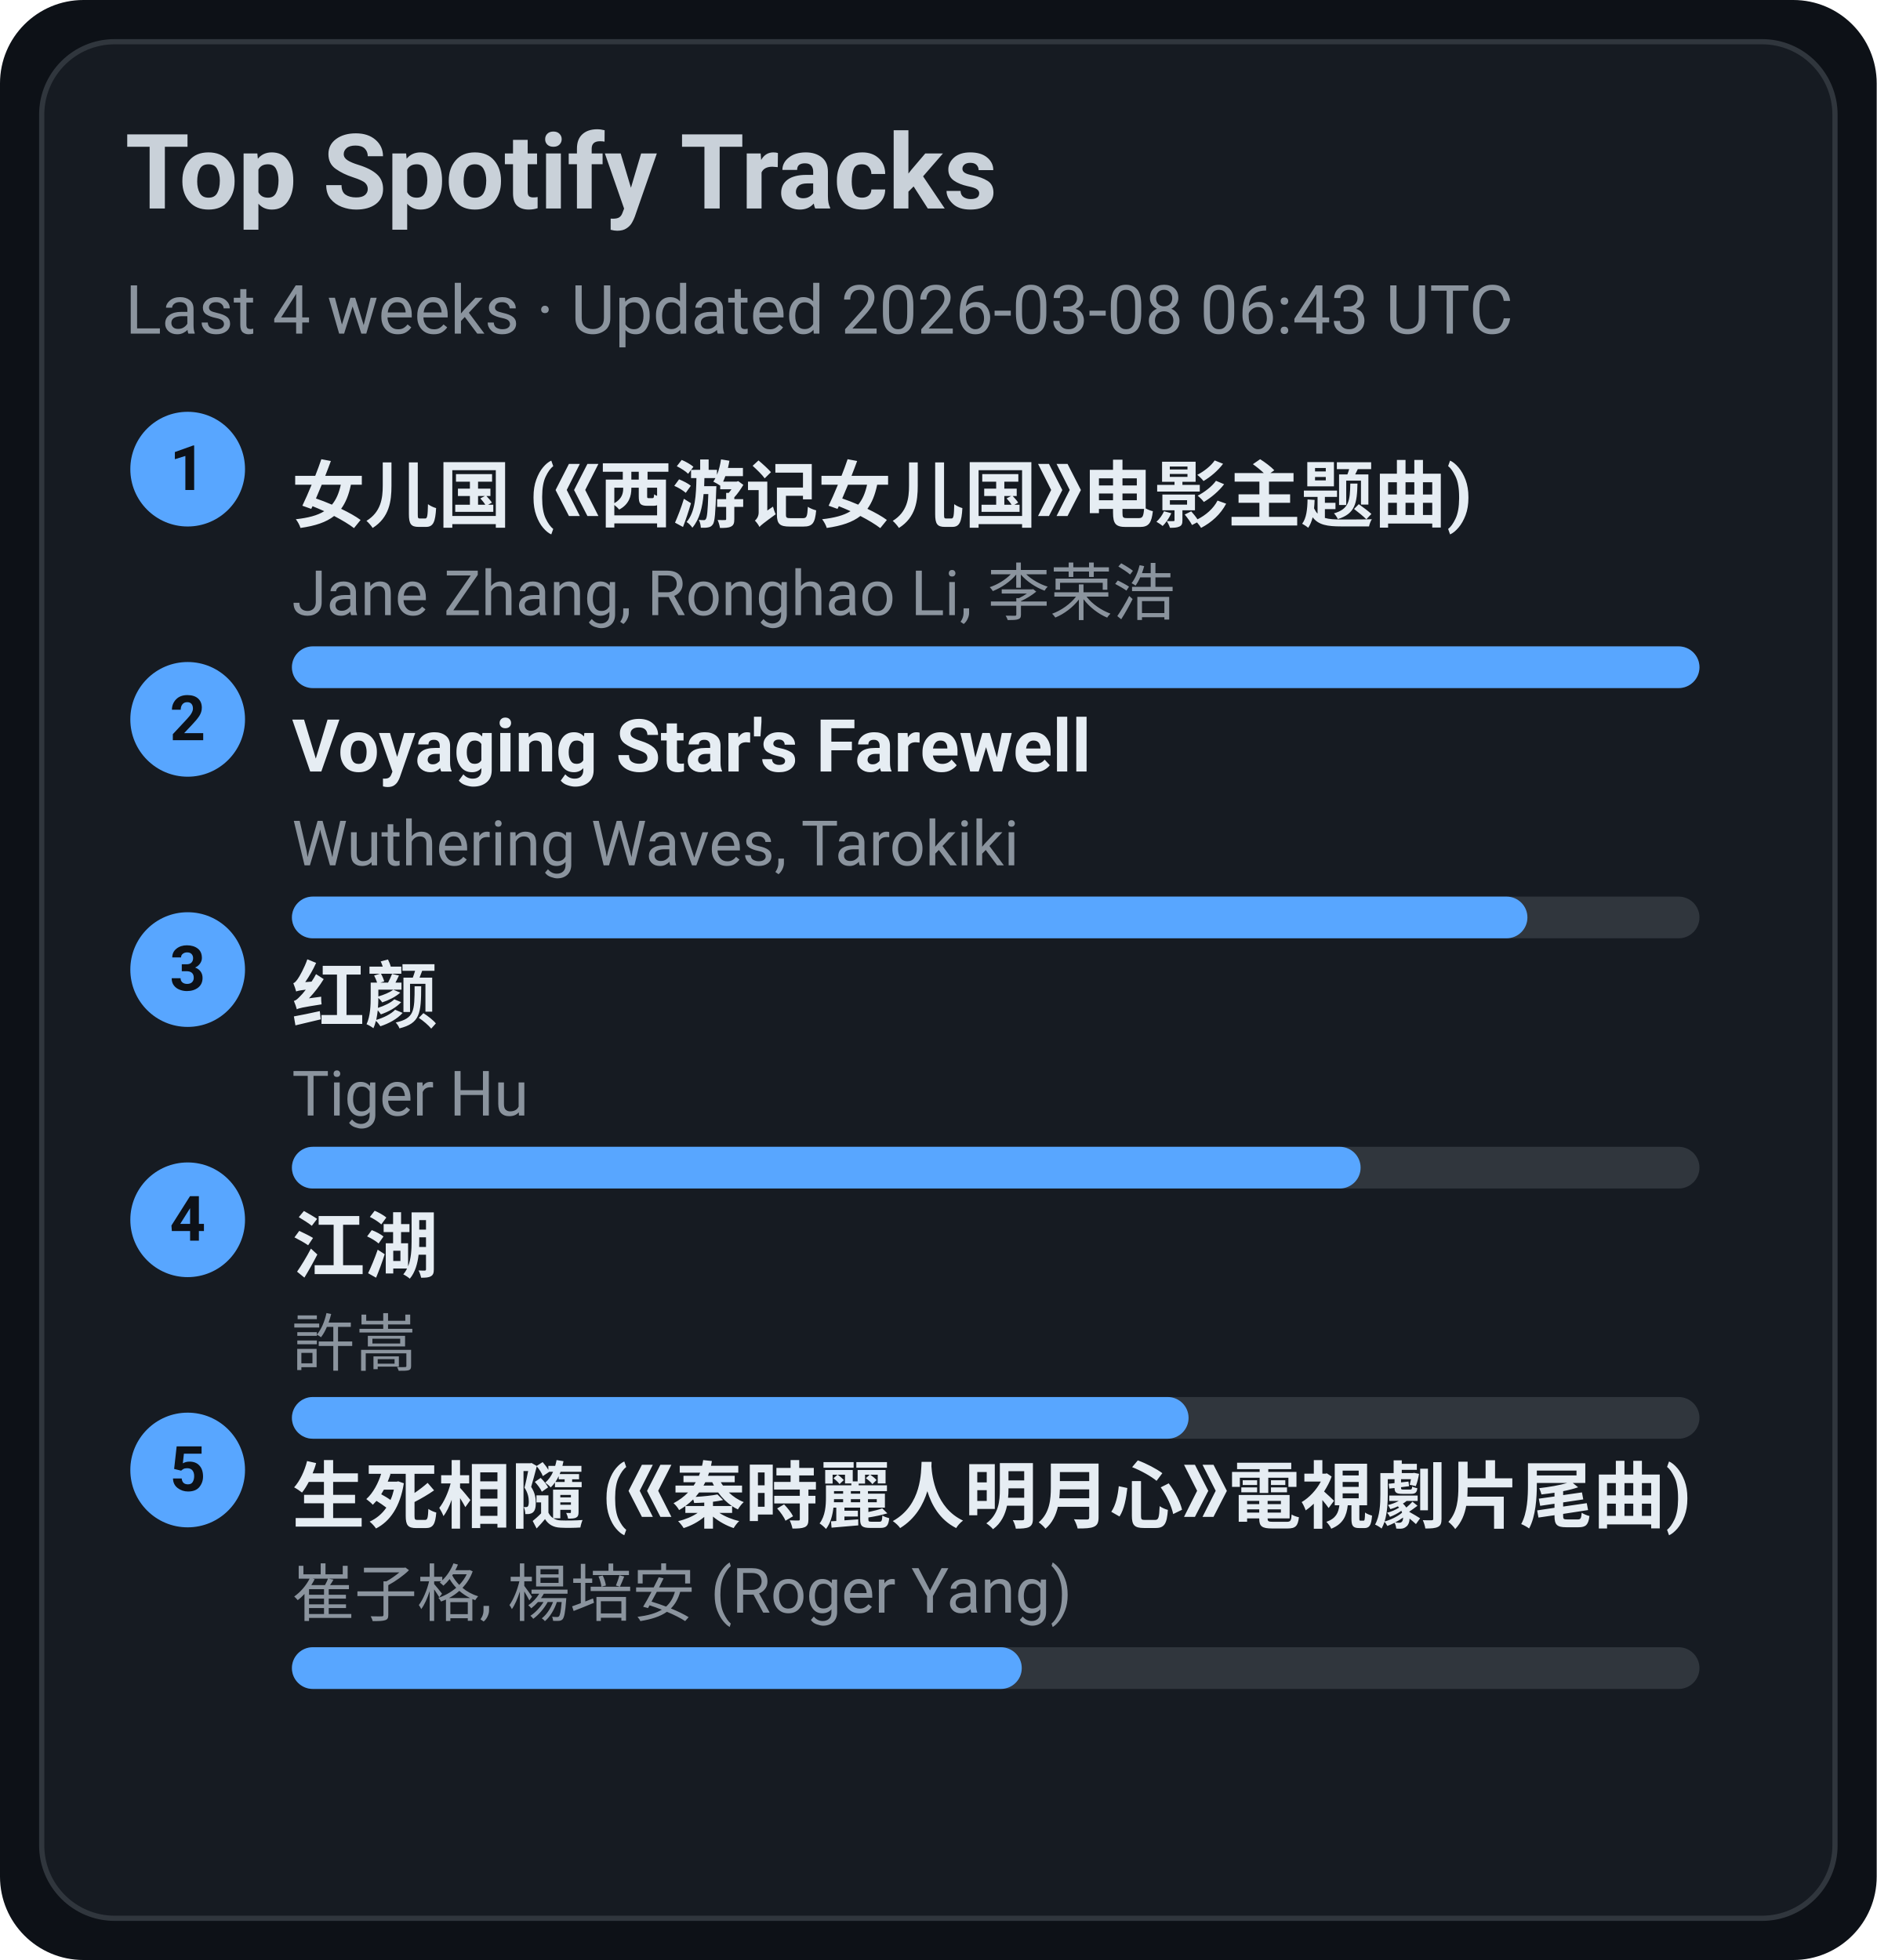
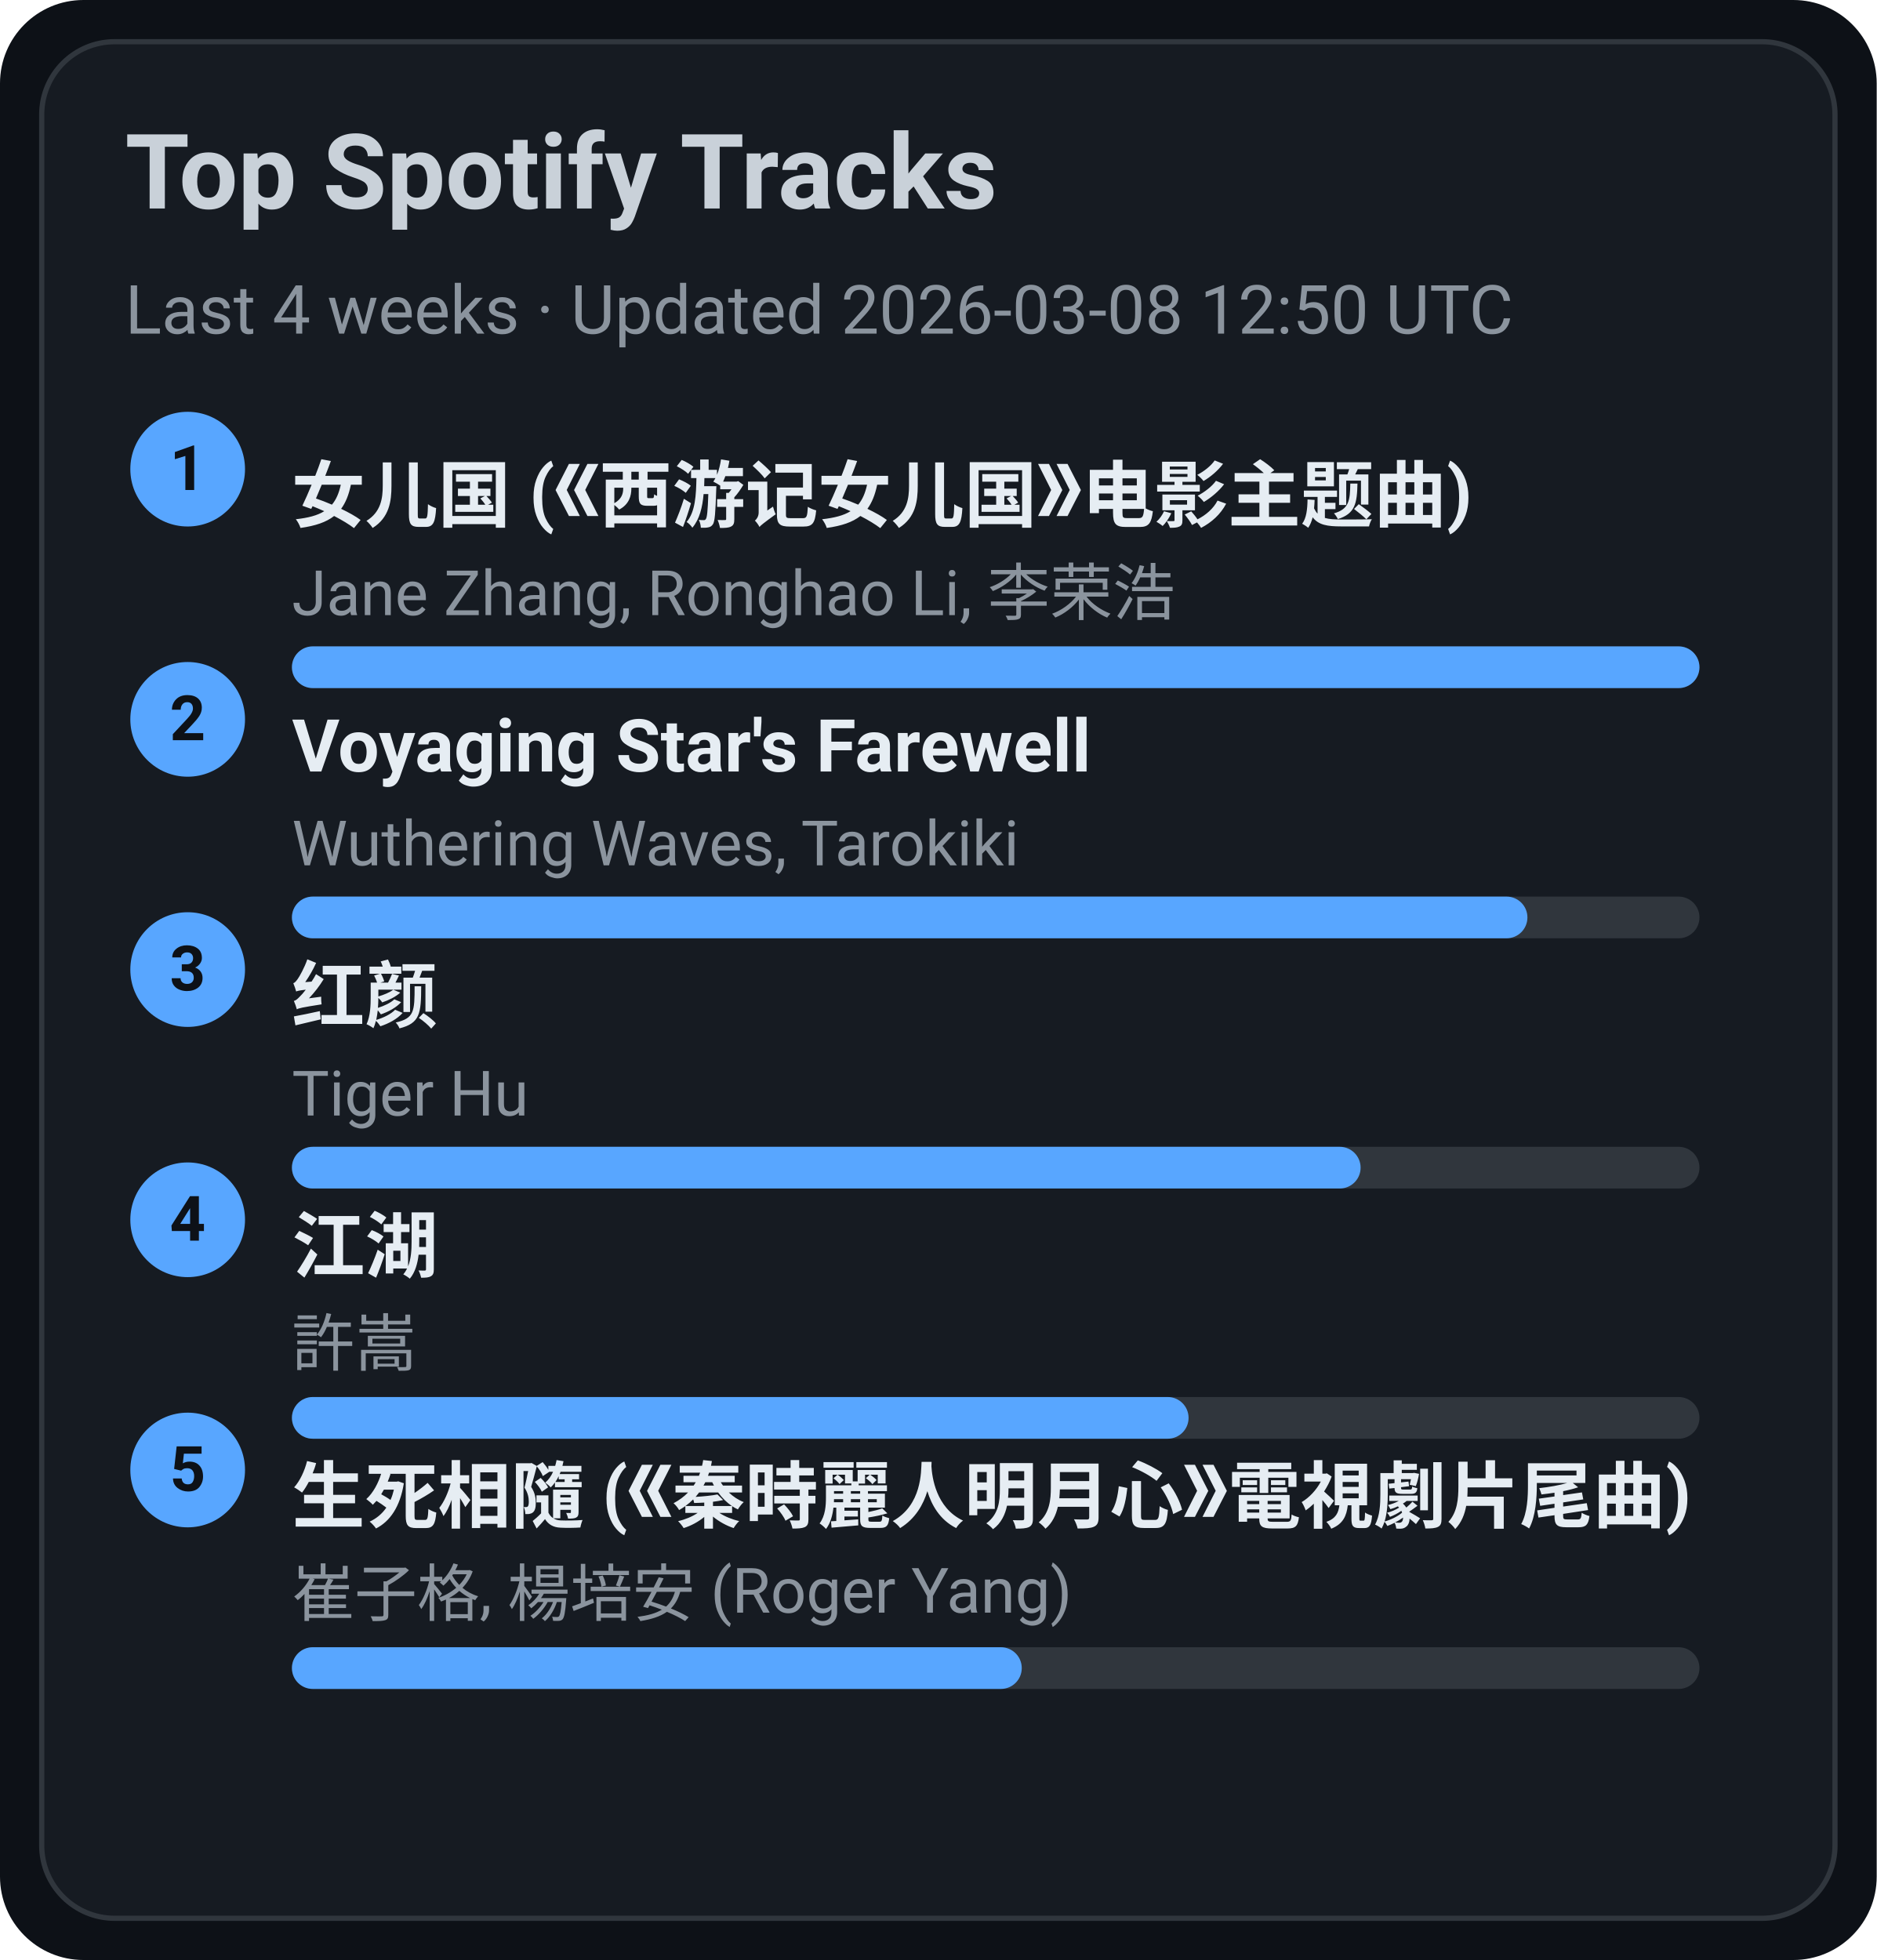
<svg xmlns="http://www.w3.org/2000/svg" width="360" height="376" viewBox="0 0 360 376">
  <style>text{font-family:-apple-system,BlinkMacSystemFont,Segoe UI,Roboto,Ubuntu,Helvetica Neue,Arial,Noto Sans,sans-serif}</style>
  <rect width="360" height="376" rx="16" fill="#0d1117" />
  <rect x="8" y="8" width="344" height="360" rx="14" fill="#161b22" stroke="#30363d" />
  <text x="24" y="40" font-size="20" fill="#c9d1d9" font-weight="600">Top Spotify Tracks</text>
-   <text x="24" y="64" font-size="13" fill="#8b949e">Last 4 weeks · Updated 2026-03-08 06:43 UTC</text>
+   <text x="24" y="64" font-size="13" fill="#8b949e">Last 4 weeks · Updated 2026-03-08 12:50 UTC</text>
  <circle cx="36" cy="90" r="11" fill="#58a6ff" />
  <text x="36" y="94" text-anchor="middle" font-size="12" fill="#0d1117" font-weight="700">1</text>
  <a href="https://open.spotify.com/track/5vfCdwOheQGcrR91ATpL2k" target="_blank" rel="noopener noreferrer">
    <text x="56" y="100" font-size="14" fill="#e6edf3" font-weight="600">女儿国 (《西游记女儿国》电影主题曲)</text>
  </a>
  <text x="56" y="118" font-size="12" fill="#8b949e">Jane Zhang, Ronghao Li, 李荣浩</text>
  <rect x="56" y="124" width="270" height="8" rx="4" fill="#30363d" />
  <rect x="56" y="124" width="270" height="8" rx="4" fill="#58a6ff" />
  <circle cx="36" cy="138" r="11" fill="#58a6ff" />
  <text x="36" y="142" text-anchor="middle" font-size="12" fill="#0d1117" font-weight="700">2</text>
  <a href="https://open.spotify.com/track/3uI2KolgU1Pt41ywffsggr" target="_blank" rel="noopener noreferrer">
    <text x="56" y="148" font-size="14" fill="#e6edf3" font-weight="600">Voyaging Star's Farewell</text>
  </a>
  <text x="56" y="166" font-size="12" fill="#8b949e">Wuthering Waves, Tarokiki</text>
  <rect x="56" y="172" width="270" height="8" rx="4" fill="#30363d" />
  <rect x="56" y="172" width="237" height="8" rx="4" fill="#58a6ff" />
  <circle cx="36" cy="186" r="11" fill="#58a6ff" />
  <text x="36" y="190" text-anchor="middle" font-size="12" fill="#0d1117" font-weight="700">3</text>
  <a href="https://open.spotify.com/track/6Q7OE4tvrUOIvIDY2EC5Im" target="_blank" rel="noopener noreferrer">
    <text x="56" y="196" font-size="14" fill="#e6edf3" font-weight="600">红颜</text>
  </a>
  <text x="56" y="214" font-size="12" fill="#8b949e">Tiger Hu</text>
  <rect x="56" y="220" width="270" height="8" rx="4" fill="#30363d" />
  <rect x="56" y="220" width="205" height="8" rx="4" fill="#58a6ff" />
  <circle cx="36" cy="234" r="11" fill="#58a6ff" />
  <text x="36" y="238" text-anchor="middle" font-size="12" fill="#0d1117" font-weight="700">4</text>
  <a href="https://open.spotify.com/track/03PCdwqajii1xgp7WIozzC" target="_blank" rel="noopener noreferrer">
    <text x="56" y="244" font-size="14" fill="#e6edf3" font-weight="600">江湖</text>
  </a>
  <text x="56" y="262" font-size="12" fill="#8b949e">許嵩</text>
  <rect x="56" y="268" width="270" height="8" rx="4" fill="#30363d" />
  <rect x="56" y="268" width="172" height="8" rx="4" fill="#58a6ff" />
  <circle cx="36" cy="282" r="11" fill="#58a6ff" />
  <text x="36" y="286" text-anchor="middle" font-size="12" fill="#0d1117" font-weight="700">5</text>
  <a href="https://open.spotify.com/track/6qiDtcYiZOQ4HRuC8U55EM" target="_blank" rel="noopener noreferrer">
    <text x="56" y="292" font-size="14" fill="#e6edf3" font-weight="600">生死相隨 (《秦時麗人明月心》電視劇片尾曲)</text>
  </a>
  <text x="56" y="310" font-size="12" fill="#8b949e">崔子格, 楊培安 (Roger Yang)</text>
  <rect x="56" y="316" width="270" height="8" rx="4" fill="#30363d" />
  <rect x="56" y="316" width="140" height="8" rx="4" fill="#58a6ff" />
</svg>
